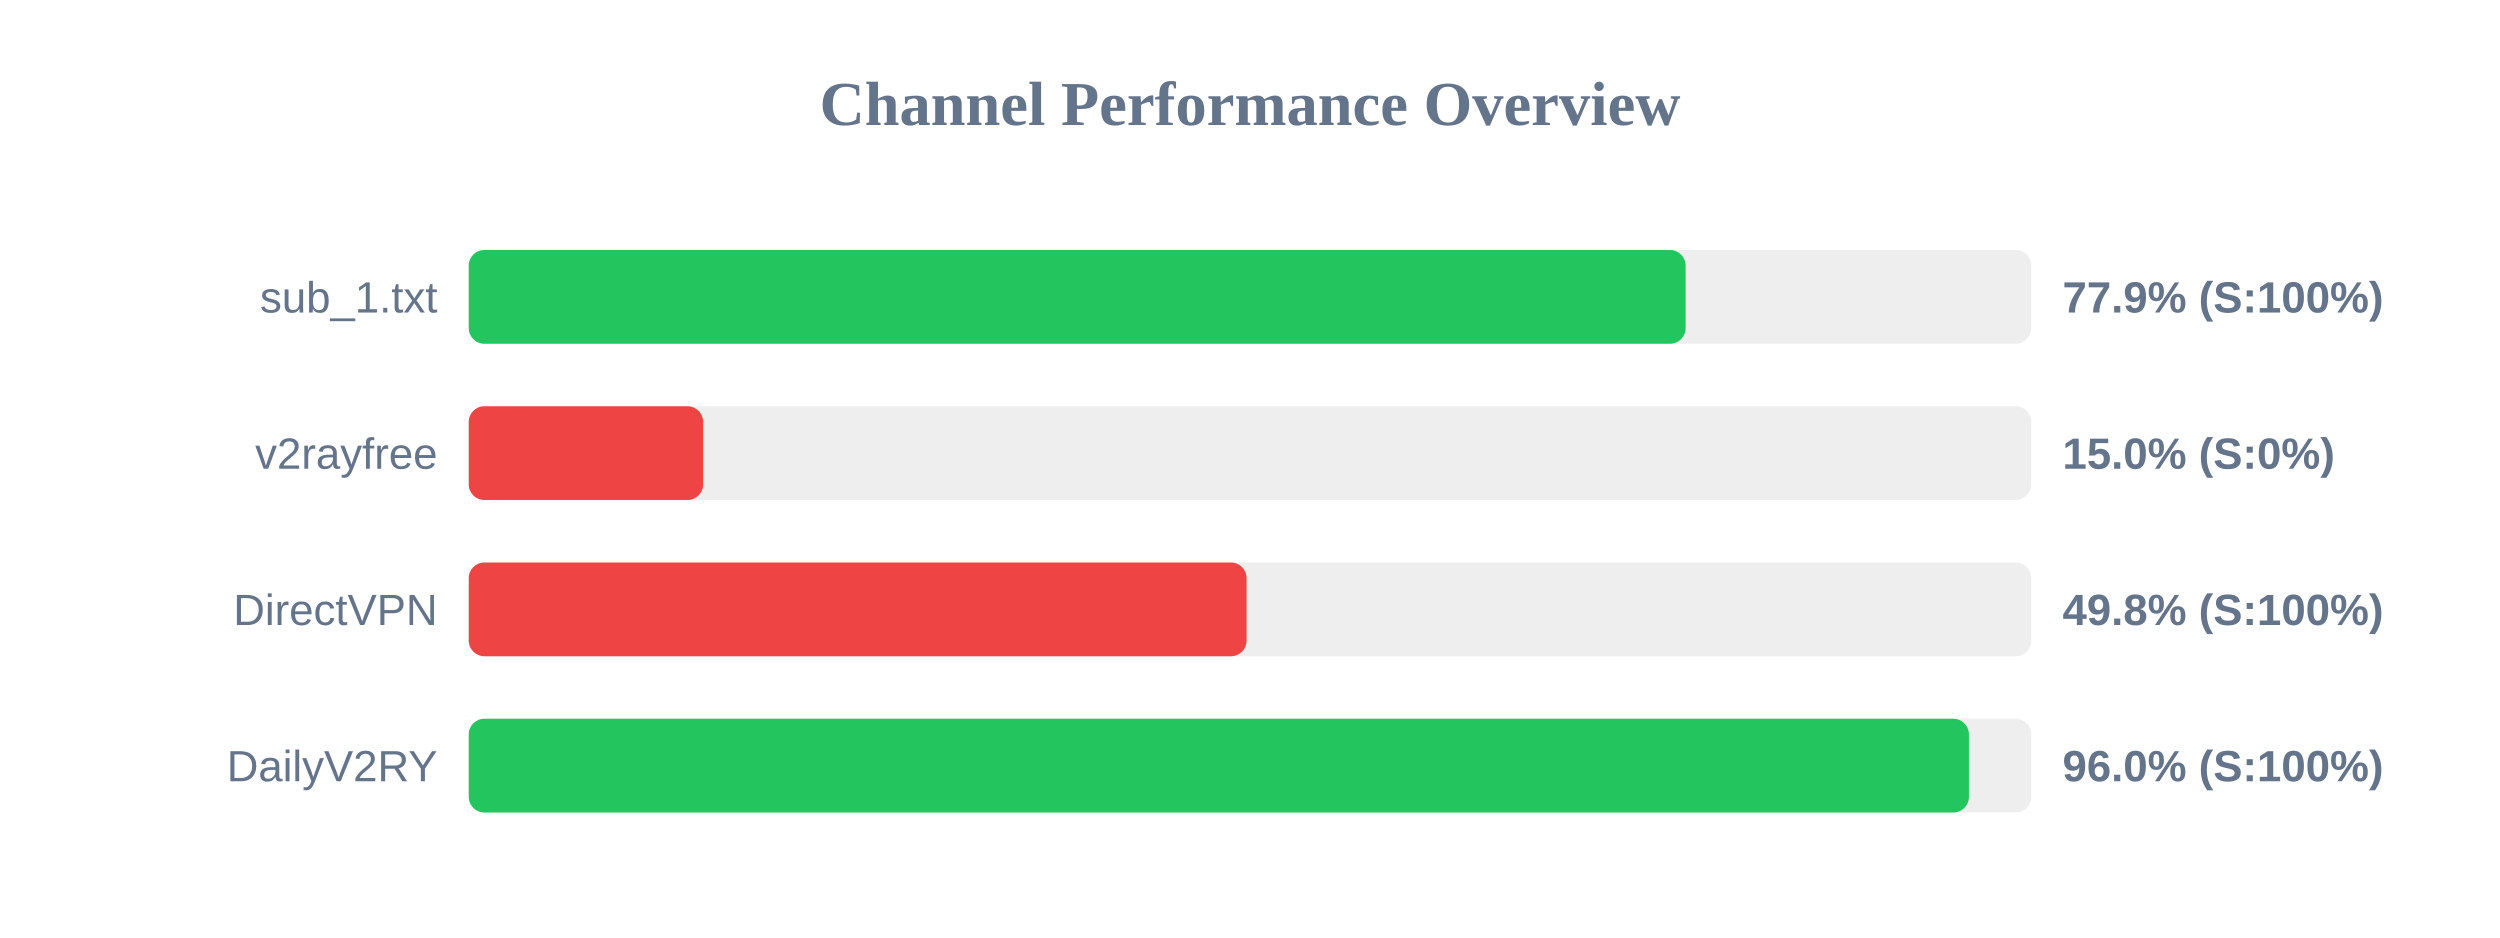
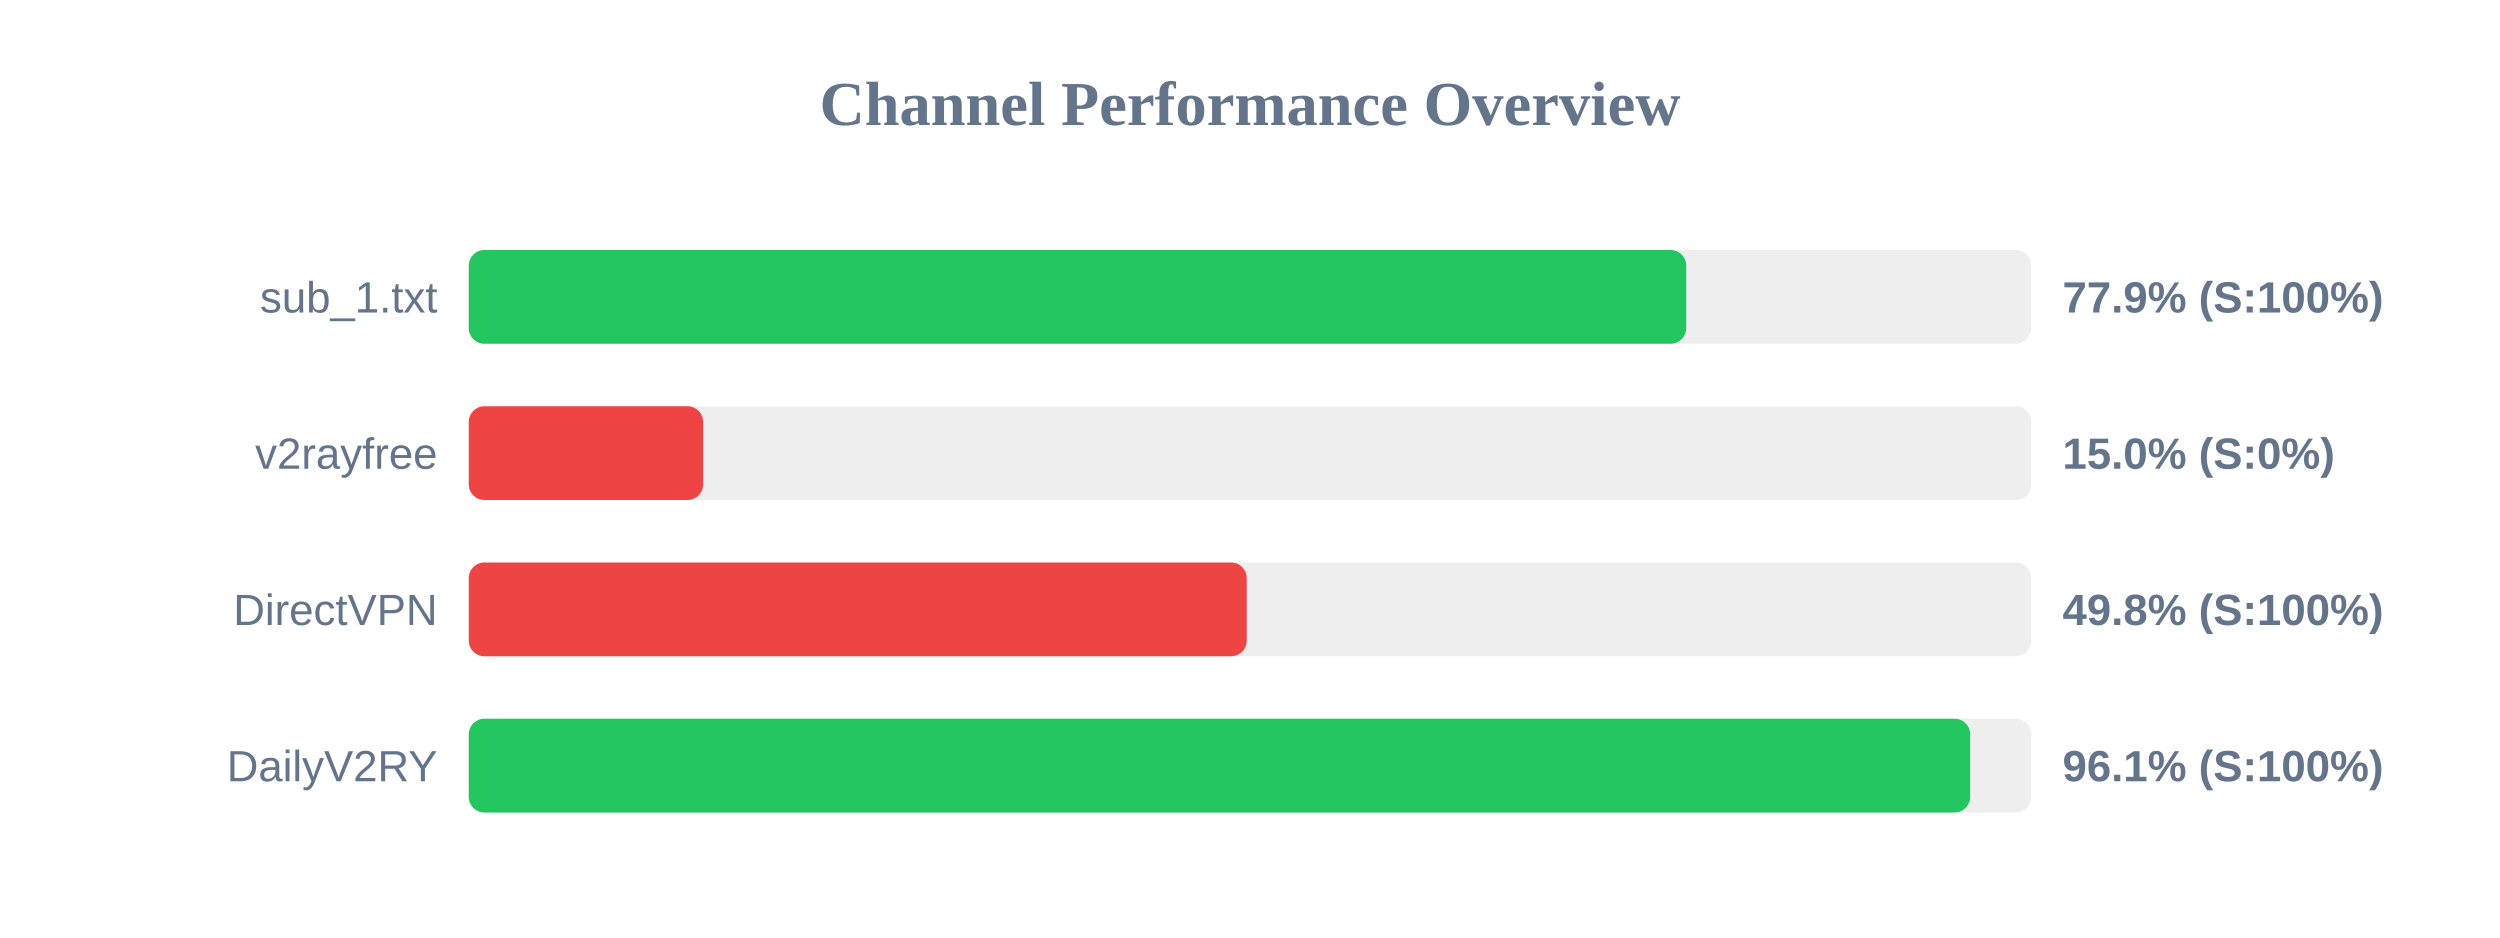
<svg xmlns="http://www.w3.org/2000/svg" width="800" height="300" version="1.1">
  <style>
        .row { font: 14px Arial; fill: #64748b; }
        .score { font: bold 14px Arial; fill: #64748b; }
    </style>
  <text x="400" y="40" text-anchor="middle" font-size="20px" font-weight="bold" fill="#64748b">Channel Performance Overview</text>
  <rect x="150" y="80" width="500" height="30" fill="#eee" rx="5" />
-   <rect x="150" y="80" width="389.4" height="30" fill="#22c55e" rx="5" />
+   <rect x="150" y="80" width="389.6" height="30" fill="#22c55e" rx="5" />
  <text x="140" y="100" text-anchor="end" class="row">sub_1.txt</text>
  <text x="660" y="100" text-anchor="start" class="score">77.9% (S:100%)</text>
  <rect x="150" y="130" width="500" height="30" fill="#eee" rx="5" />
  <rect x="150" y="130" width="75.0" height="30" fill="#ef4444" rx="5" />
  <text x="140" y="150" text-anchor="end" class="row">v2rayfree</text>
  <text x="660" y="150" text-anchor="start" class="score">15.0% (S:0%)</text>
  <rect x="150" y="180" width="500" height="30" fill="#eee" rx="5" />
-   <rect x="150" y="180" width="248.9" height="30" fill="#ef4444" rx="5" />
+   <rect x="150" y="180" width="248.95" height="30" fill="#ef4444" rx="5" />
  <text x="140" y="200" text-anchor="end" class="row">DirectVPN</text>
  <text x="660" y="200" text-anchor="start" class="score">49.8% (S:100%)</text>
  <rect x="150" y="230" width="500" height="30" fill="#eee" rx="5" />
-   <rect x="150" y="230" width="480.05" height="30" fill="#22c55e" rx="5" />
+   <rect x="150" y="230" width="480.45" height="30" fill="#22c55e" rx="5" />
  <text x="140" y="250" text-anchor="end" class="row">DailyV2RY</text>
-   <text x="660" y="250" text-anchor="start" class="score">96.0% (S:100%)</text>
+   <text x="660" y="250" text-anchor="start" class="score">96.1% (S:100%)</text>
</svg>
